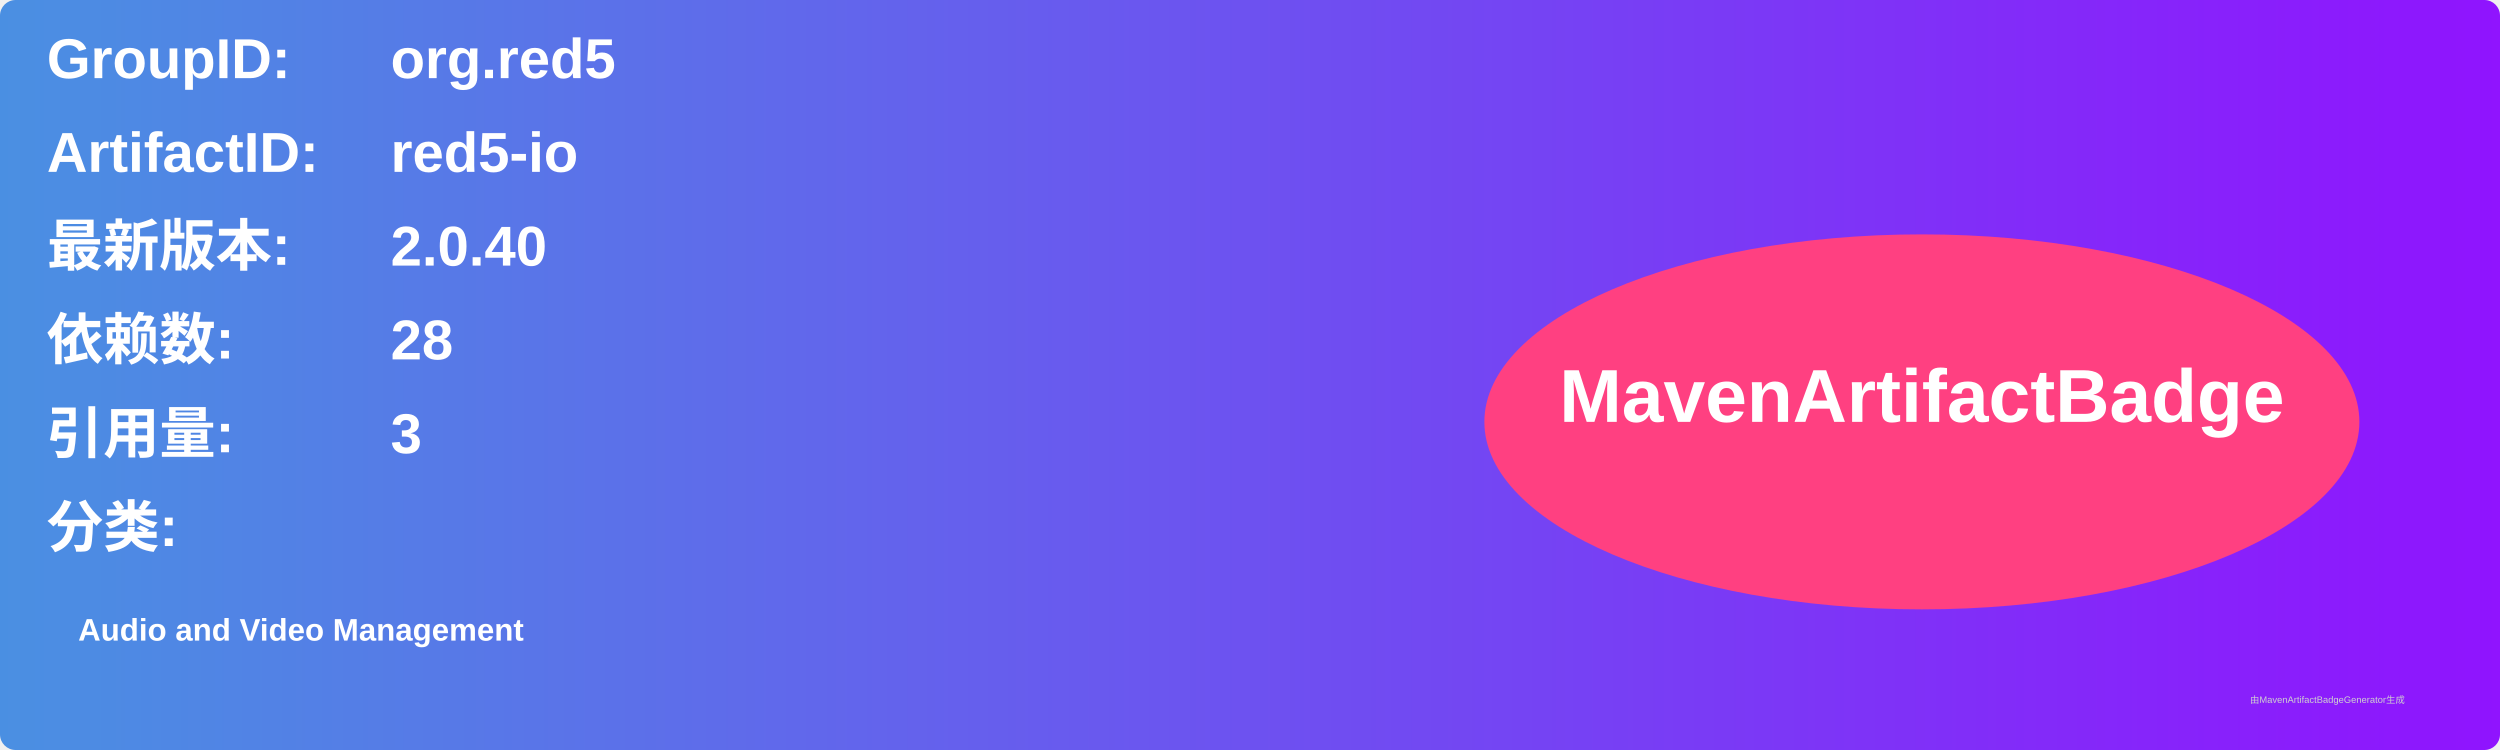
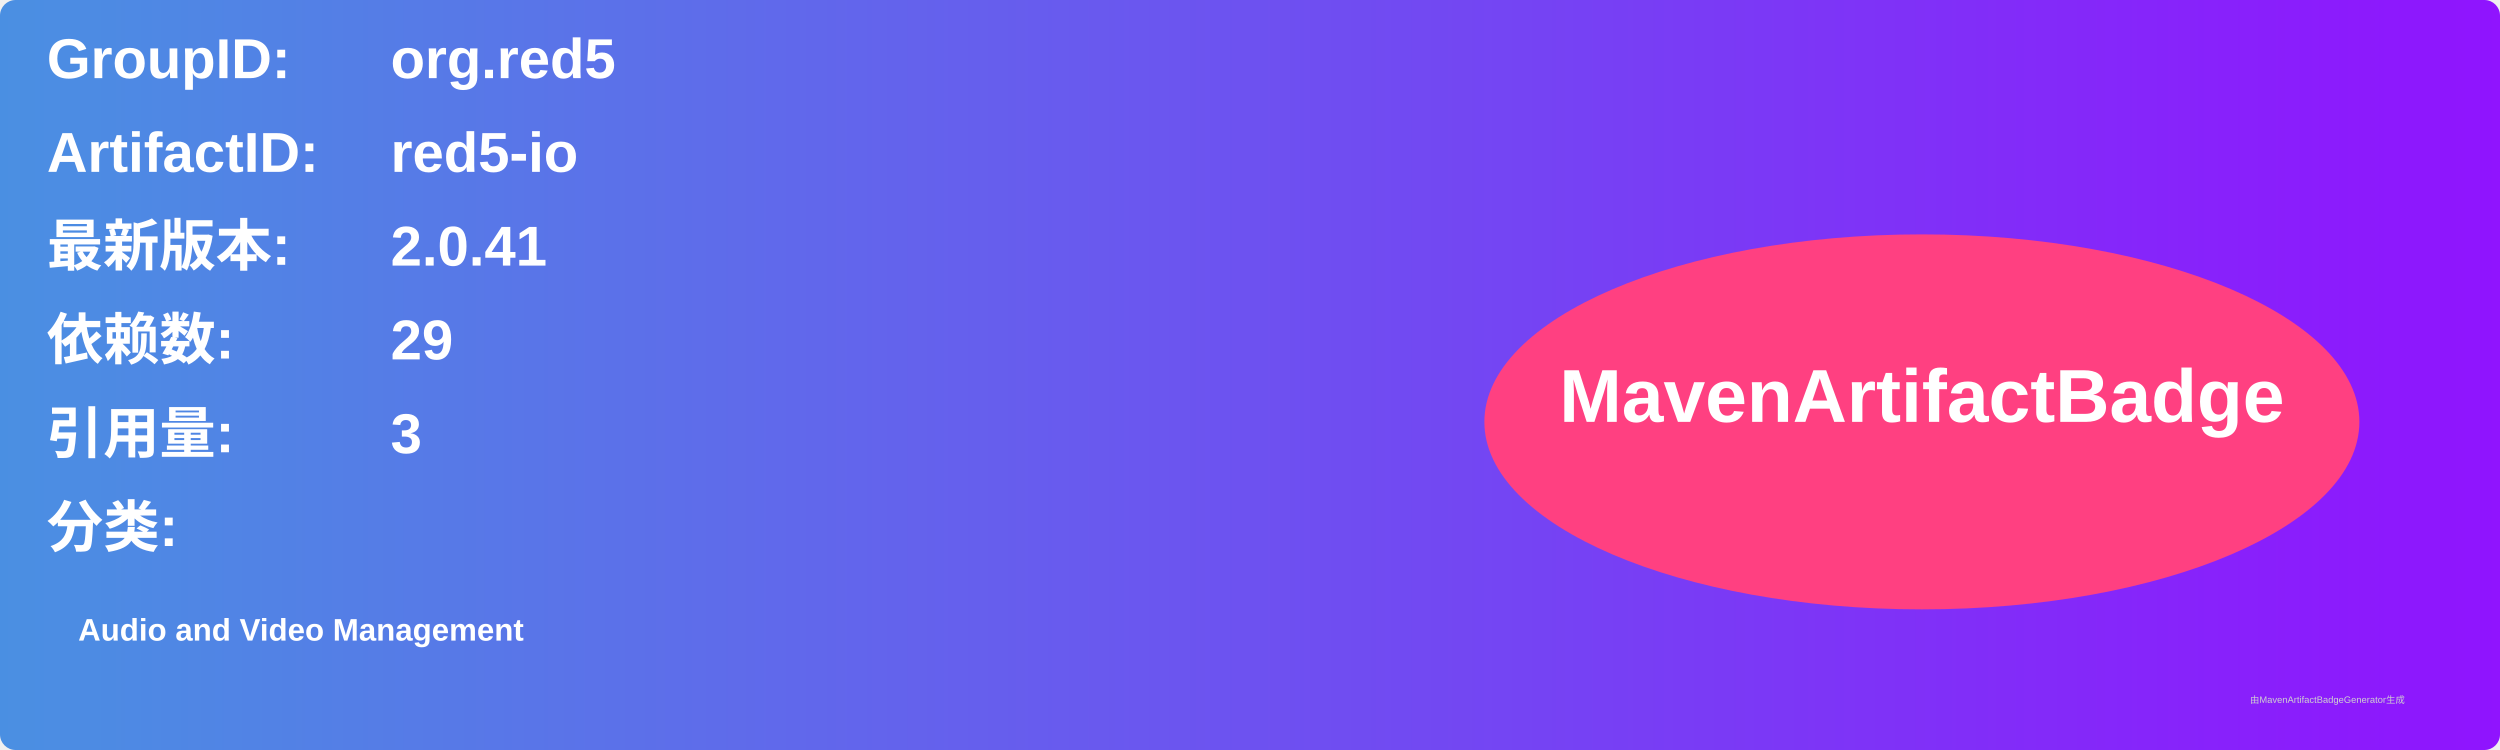
<svg xmlns="http://www.w3.org/2000/svg" width="800" height="240" viewBox="0 0 800 240">
  <linearGradient id="grad" x1="0%" y1="0%" x2="100%" y2="0%">
    <stop offset="0%" stop-color="#4a90e2" />
    <stop offset="100%" stop-color="#9013fe" />
  </linearGradient>
  <rect width="100%" height="100%" rx="5" ry="5" fill="url(#grad)" />
  <g transform="translate(15, 15)">
    <text x="0" y="10" font-family="Arial" font-size="18" fill="white" font-weight="bold" width="260">GroupID:</text>
    <text x="110" y="10" font-family="Arial" font-size="18" fill="white" font-weight="bold" width="460">org.red5</text>
    <text x="0" y="40" font-family="Arial" font-size="18" fill="white" font-weight="bold" width="260">ArtifactID:</text>
    <text x="110" y="40" font-family="Arial" font-size="18" fill="white" font-weight="bold" width="460">red5-io</text>
    <text x="0" y="70" font-family="Arial" font-size="18" fill="white" font-weight="bold">最新版本:</text>
    <text x="110" y="70" font-family="Arial" font-size="18" fill="white" font-weight="bold">
-       <tspan font-weight="bold">2.0.40</tspan>
+       <tspan font-weight="bold">2.0.41</tspan>
    </text>
    <text x="0" y="100" font-family="Arial" font-size="18" fill="white" font-weight="bold">依赖数: </text>
    <text x="110" y="100" font-family="Arial" font-size="18" fill="white">
-       <tspan font-weight="bold">28</tspan>
+       <tspan font-weight="bold">29</tspan>
    </text>
    <text x="0" y="130" font-family="Arial" font-size="18" fill="white" font-weight="bold">引用量: </text>
    <text x="110" y="130" font-family="Arial" font-size="18" fill="white">
      <tspan font-weight="bold">3</tspan>
    </text>
    <text x="0" y="160" font-family="Arial" font-size="18" fill="white" font-weight="bold">分类:</text>
    <text x="10" y="190" font-family="Arial" font-size="10" fill="white">
      <tspan font-weight="bold">Audio and Video Management</tspan>
    </text>
    <ellipse cx="600" cy="120" rx="140" ry="60" fill="#ff4081" />
    <text x="600" y="120" text-anchor="middle" font-family="Arial" font-size="24" fill="white" font-weight="bold">MavenArtifactBadge</text>
  </g>
  <text x="720" y="225" font-family="Arial" font-size="3" fill="#d0d0d0">由MavenArtifactBadgeGenerator生成</text>
</svg>
